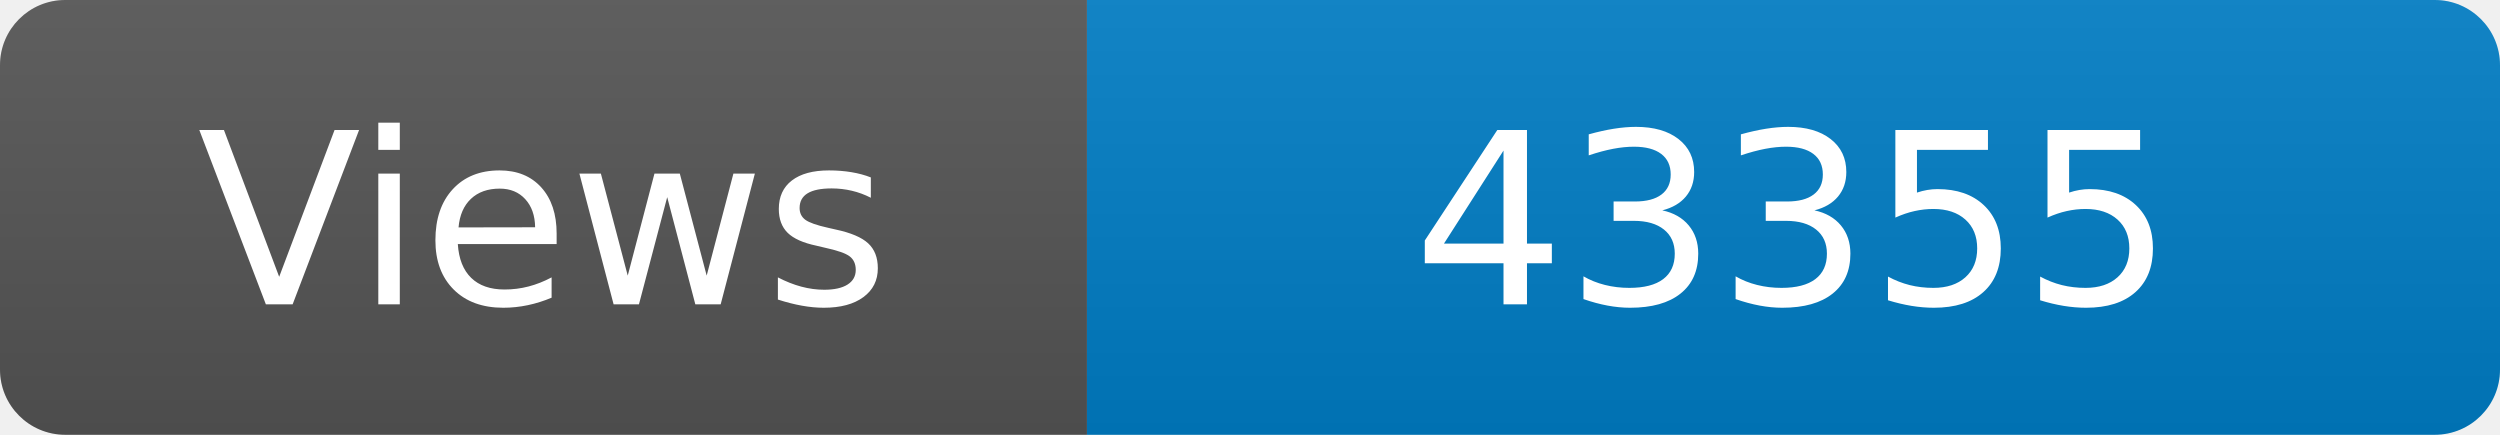
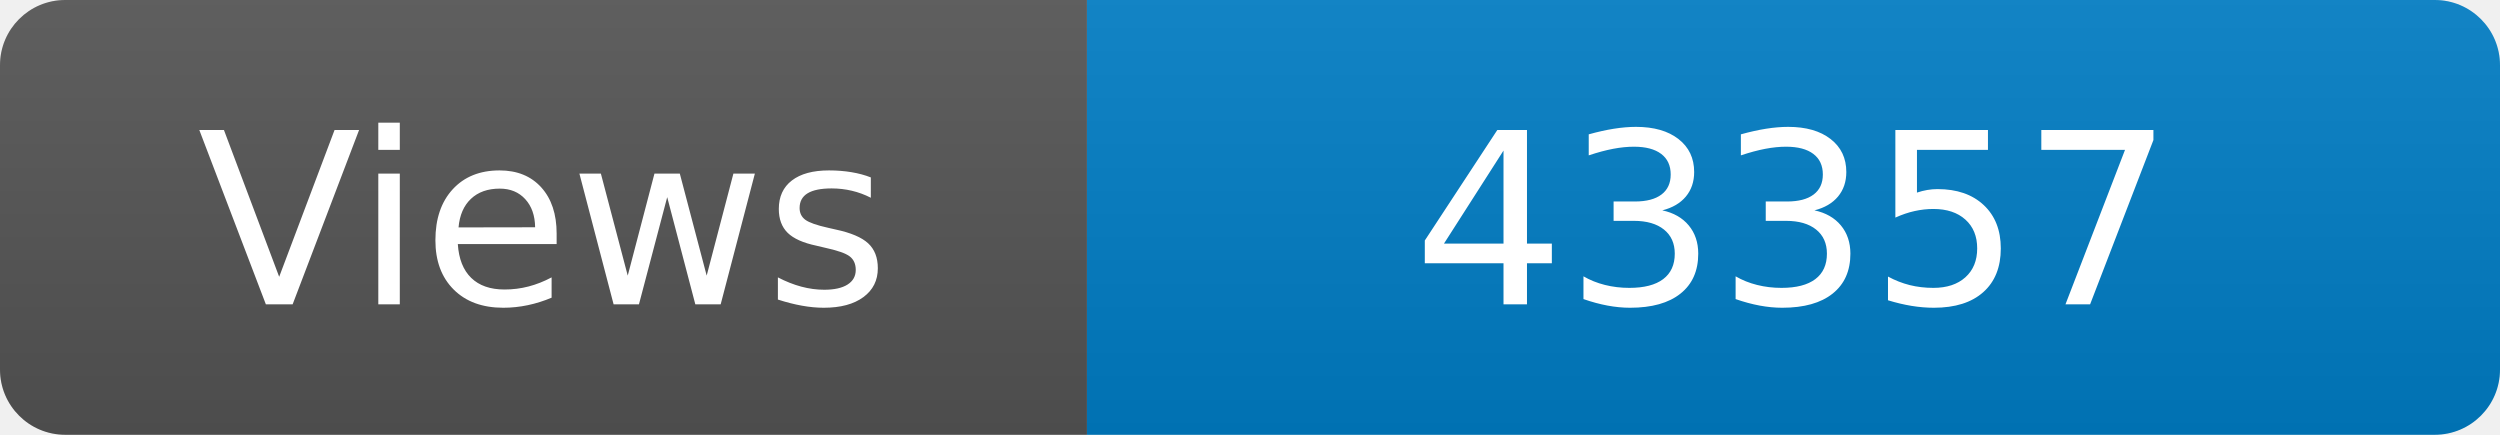
<svg xmlns="http://www.w3.org/2000/svg" width="115" height="20" role="img" aria-label="Maintained?: yes">
  <linearGradient id="s" x2="0" y2="100%">
    <stop offset="0" stop-color="#bbb" stop-opacity=".1" />
    <stop offset="1" stop-opacity=".1" />
  </linearGradient>
  <clipPath id="r">
    <rect width="115" height="20" rx="3" fill="#fff" />
  </clipPath>
  <g clip-path="url(#r)">
    <rect width="50" height="20" fill="#555" />
    <rect x="50" width="160" height="20" fill="#007ec6" />
    <rect width="115" height="20" fill="url(#s)" />
  </g>
  <g fill="#fff" text-anchor="middle" font-family="Verdana,Geneva,DejaVu Sans,sans-serif" font-size="110">
    <text x="250" y="140" transform="scale(.1)" fill="#fff">Views</text>
-     <text x="825" y="140" transform="scale(.1)" fill="#fff">43355</text>
+     <text x="825" y="140" transform="scale(.1)" fill="#fff">43357</text>
  </g>
</svg>
